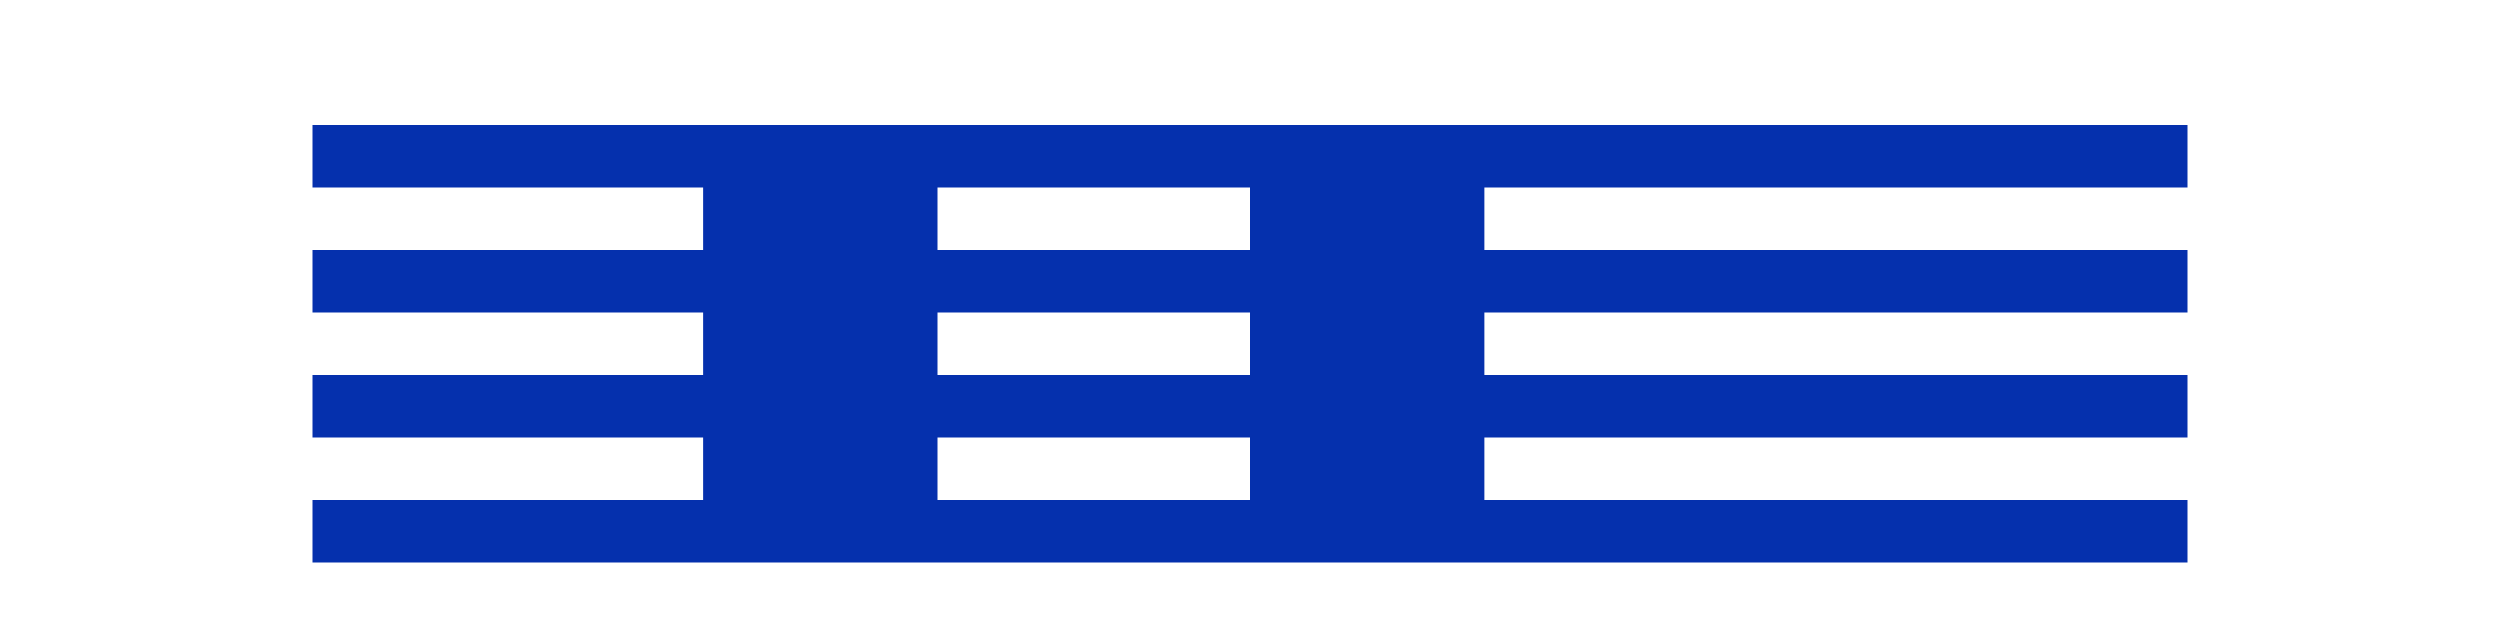
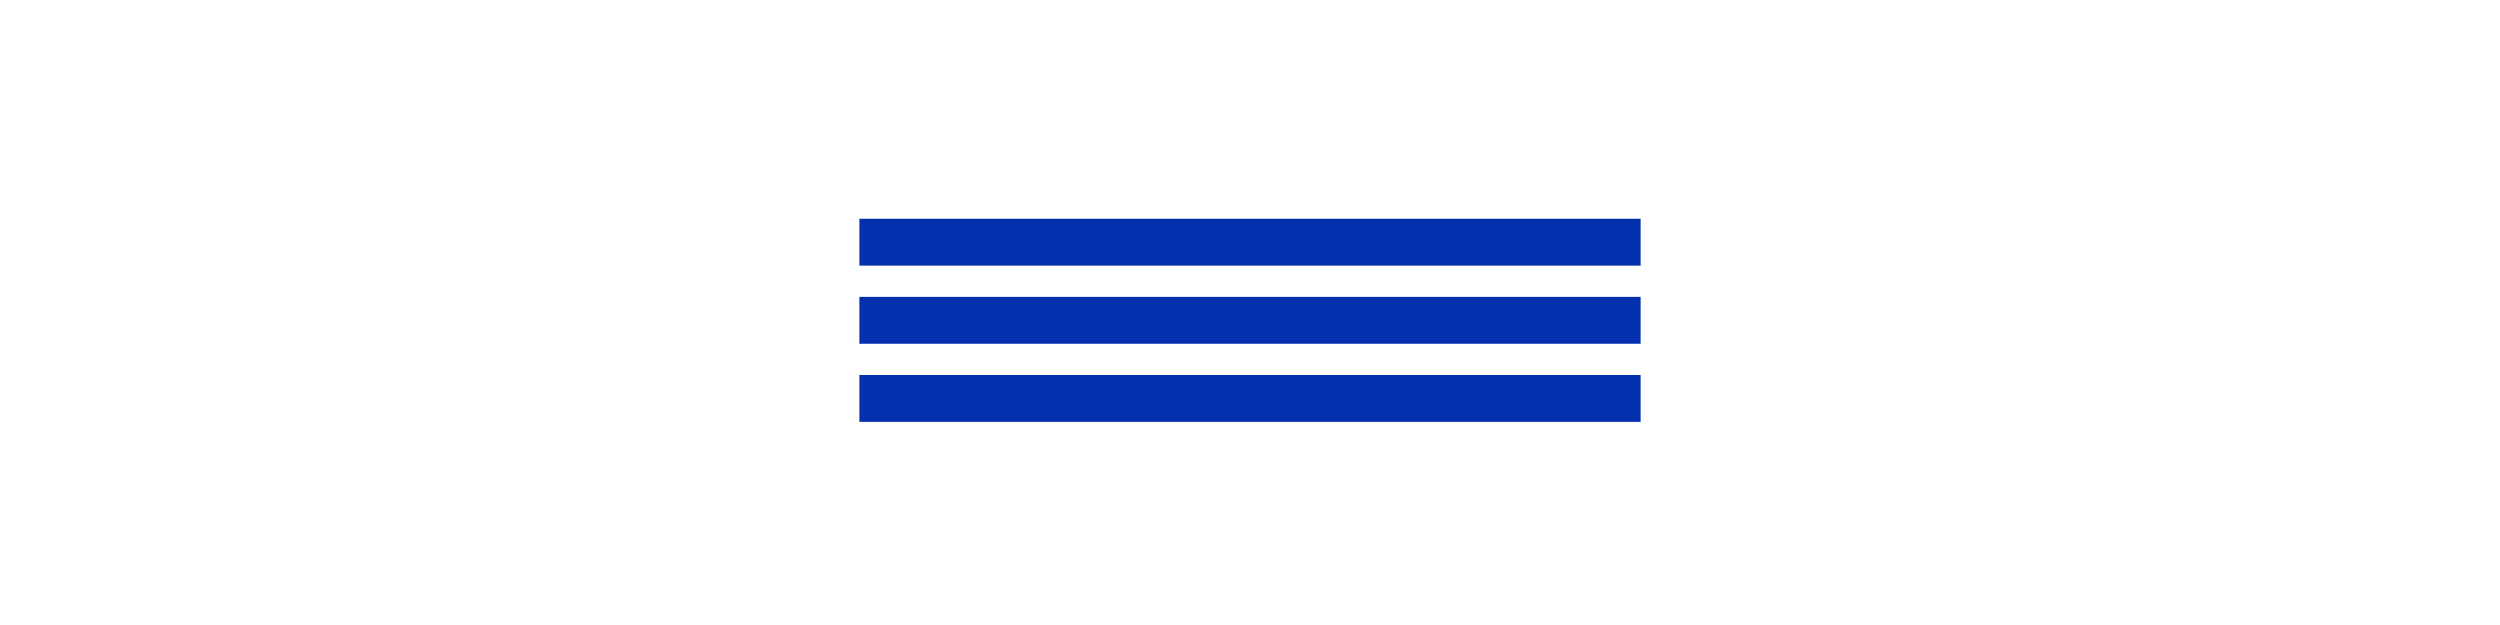
<svg xmlns="http://www.w3.org/2000/svg" width="160" height="40" viewBox="0 0 160 40" fill="none">
-   <g transform="translate(20, 8)">
-     <path d="M0 0h120v4H0zm0 8h120v4H0zm0 8h120v4H0zm0 8h120v4H0z" fill="#0530AD" />
-     <path d="M25 0h15v24H25zm35 0h15v24H60z" fill="#0530AD" />
+   <g transform="translate(55, 14)">
+     <path d="M0 0h50v3H0zm0 5h50v3H0zm0 5h50v3H0z" fill="#0530AD" />
  </g>
</svg>
